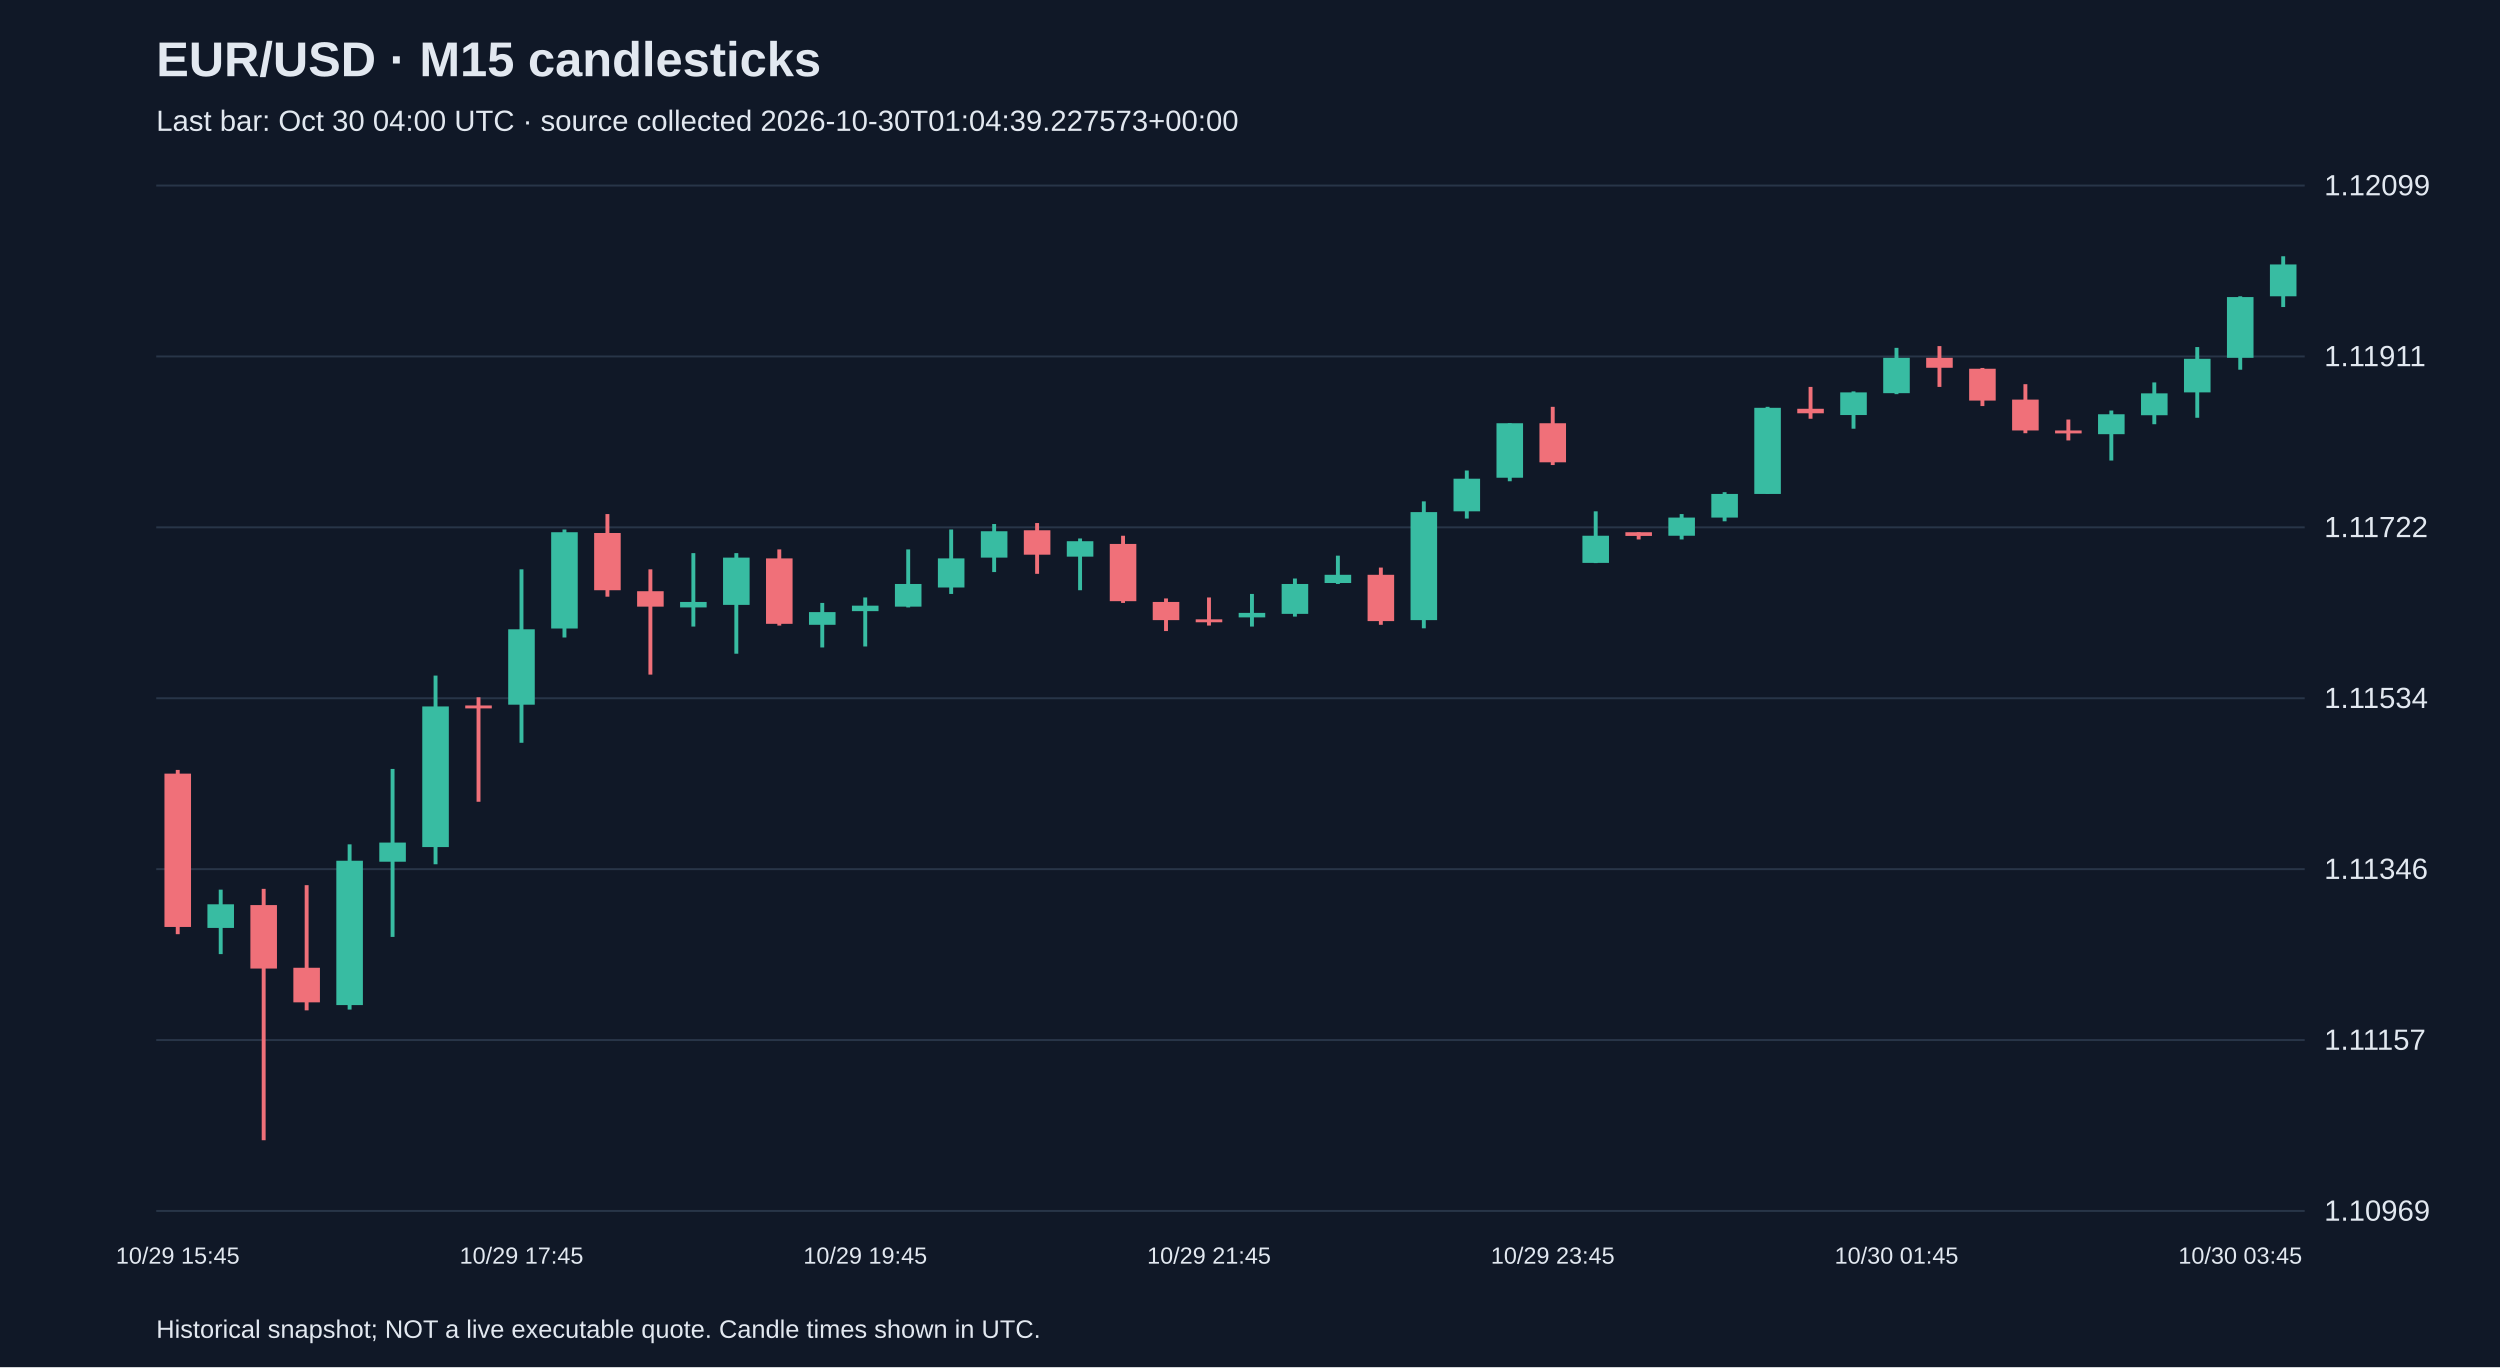
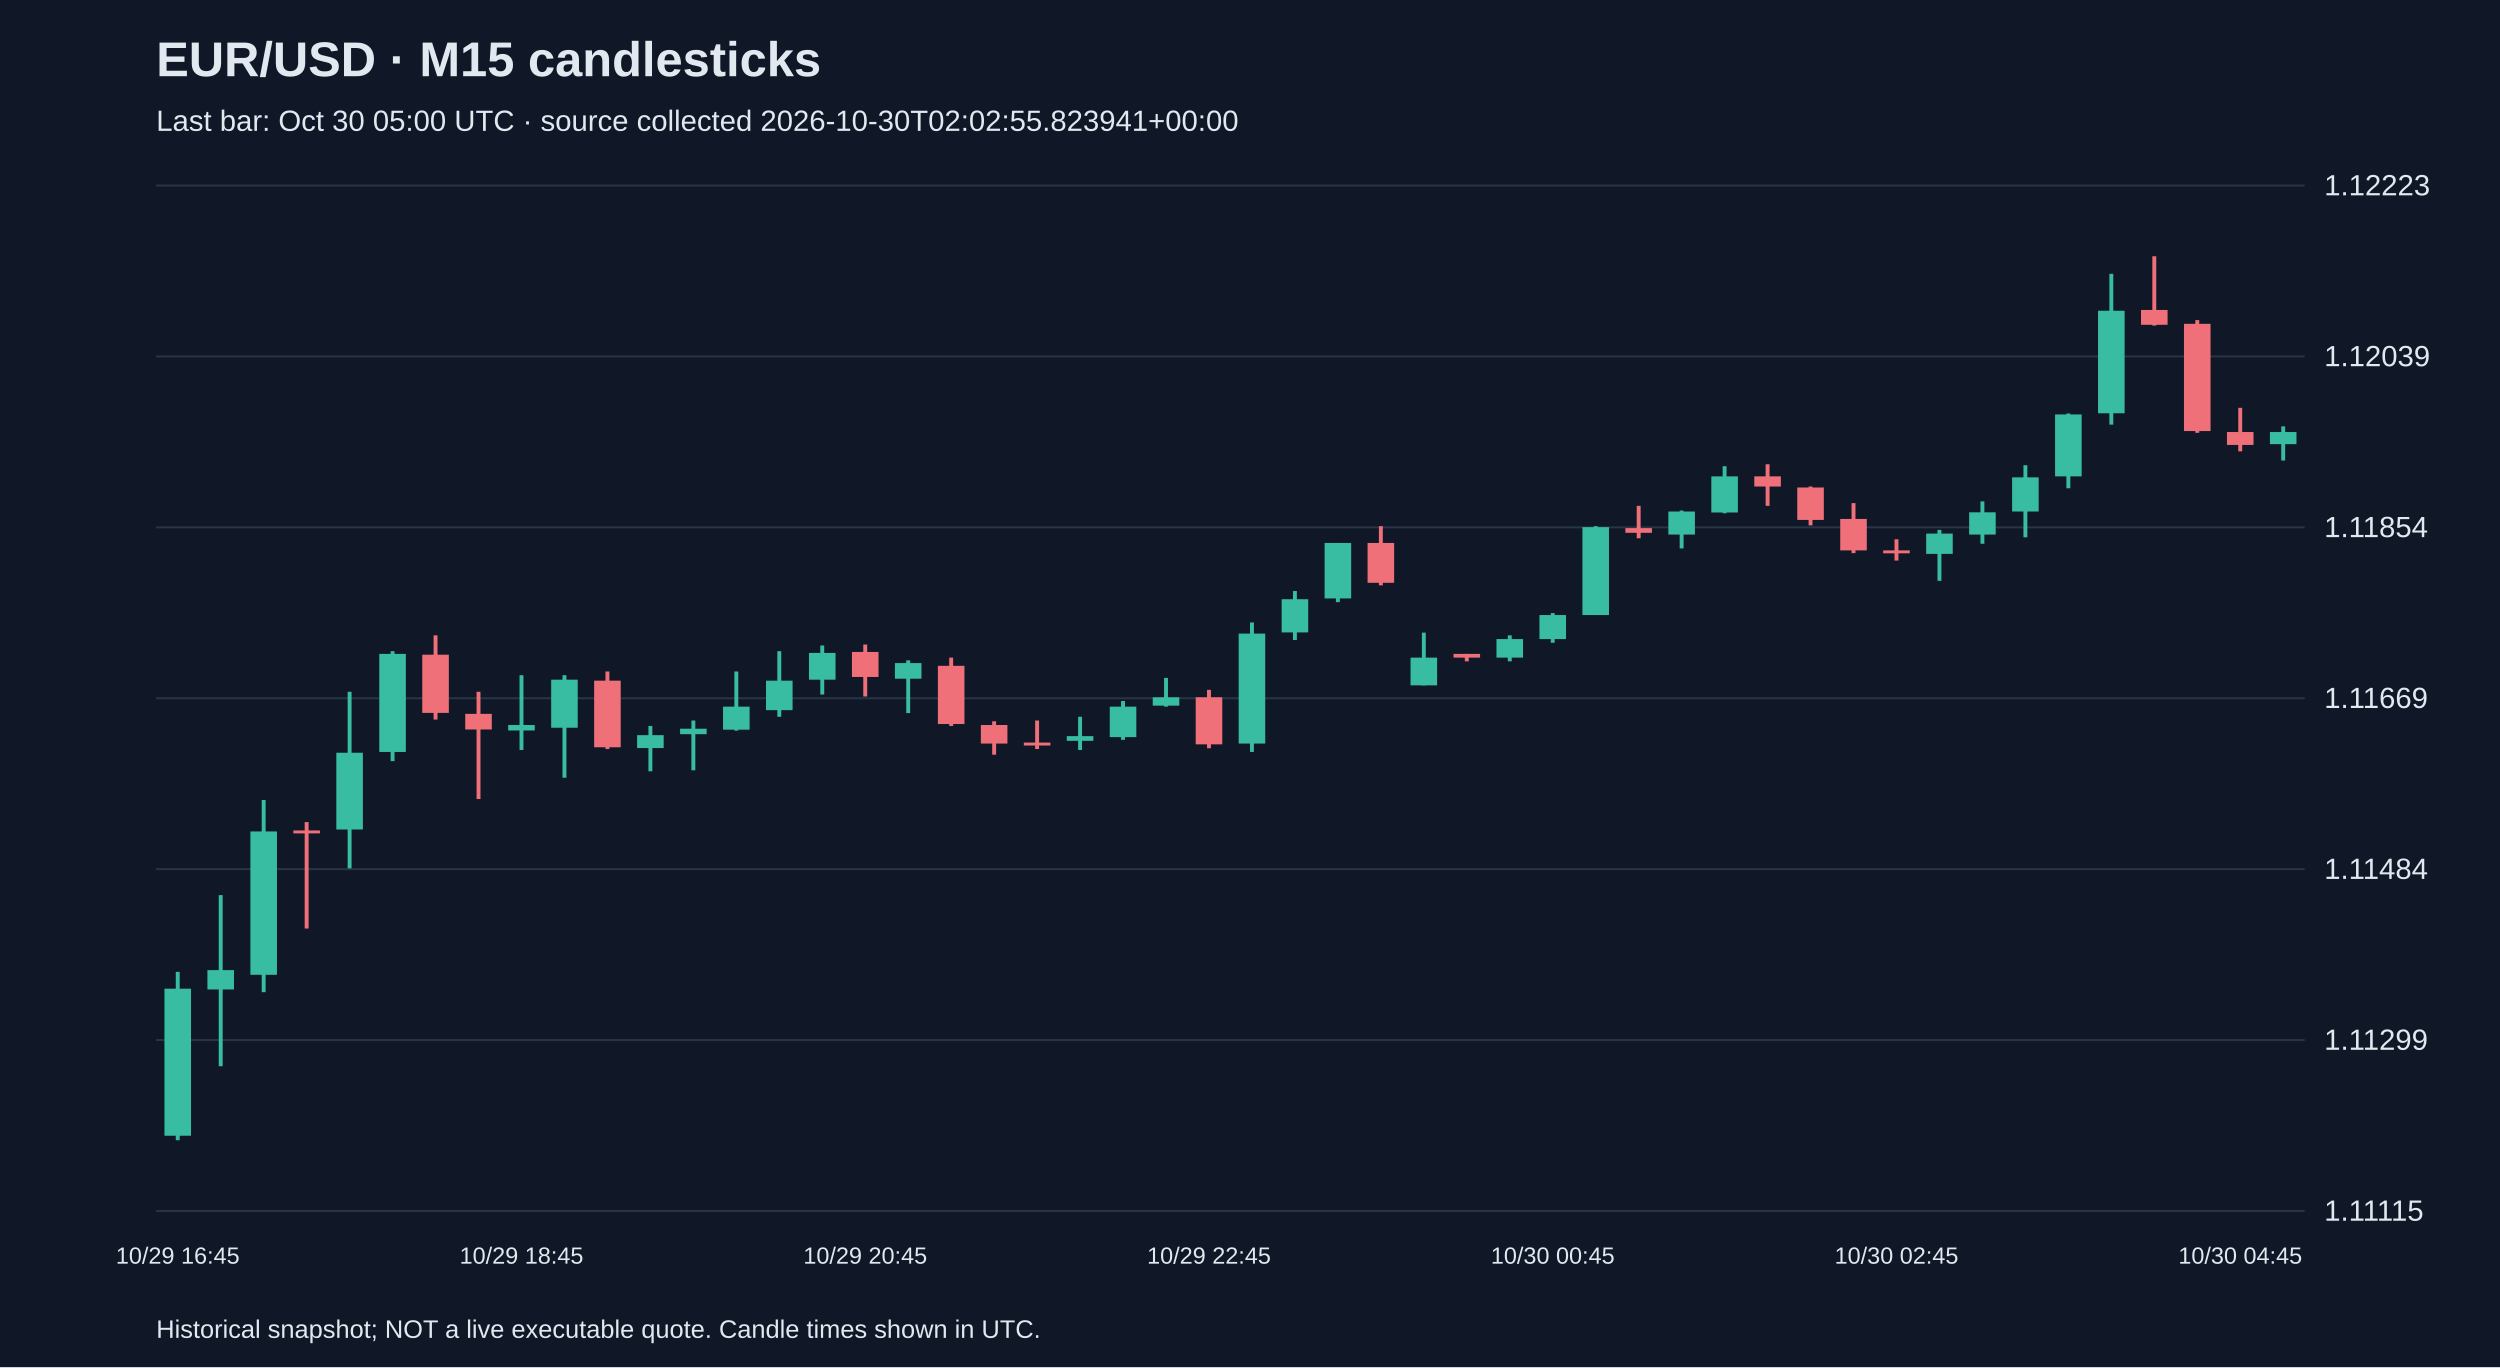
<svg xmlns="http://www.w3.org/2000/svg" viewBox="0 0 1280 700">
  <rect width="100%" height="100%" fill="#101827" />
  <style>text{font-family:Arial,sans-serif;fill:#e2e8f0}</style>
  <text x="80" y="39" font-size="25" font-weight="bold">EUR/USD · M15 candlesticks</text>
-   <text x="80" y="67" font-size="15" fill="#a6b1c5">Last bar: Oct 30 04:00 UTC · source collected 2026-10-30T01:04:39.227573+00:00</text>
+   <text x="80" y="67" font-size="15" fill="#a6b1c5">Last bar: Oct 30 05:00 UTC · source collected 2026-10-30T02:02:55.823941+00:00</text>
  <line x1="80" y1="620.0" x2="1180" y2="620.0" stroke="#283548" />
-   <text x="1190" y="625.0" font-size="15">1.10969</text>
+   <text x="1190" y="625.0" font-size="15">1.11115</text>
  <line x1="80" y1="532.5" x2="1180" y2="532.5" stroke="#283548" />
-   <text x="1190" y="537.5" font-size="15">1.11157</text>
+   <text x="1190" y="537.5" font-size="15">1.11299</text>
  <line x1="80" y1="445.0" x2="1180" y2="445.0" stroke="#283548" />
-   <text x="1190" y="450.0" font-size="15">1.11346</text>
+   <text x="1190" y="450.0" font-size="15">1.11484</text>
  <line x1="80" y1="357.5" x2="1180" y2="357.5" stroke="#283548" />
-   <text x="1190" y="362.5" font-size="15">1.11534</text>
+   <text x="1190" y="362.5" font-size="15">1.11669</text>
  <line x1="80" y1="270.0" x2="1180" y2="270.0" stroke="#283548" />
-   <text x="1190" y="275.0" font-size="15">1.11722</text>
+   <text x="1190" y="275.0" font-size="15">1.11854</text>
  <line x1="80" y1="182.5" x2="1180" y2="182.5" stroke="#283548" />
-   <text x="1190" y="187.5" font-size="15">1.11911</text>
+   <text x="1190" y="187.5" font-size="15">1.12039</text>
  <line x1="80" y1="95.0" x2="1180" y2="95.0" stroke="#283548" />
-   <text x="1190" y="100.0" font-size="15">1.12099</text>
-   <line x1="91.0" y1="394.2" x2="91.0" y2="478.3" stroke="#f07079" stroke-width="2" />
-   <rect x="84.2" y="396.1" width="13.6" height="78.5" fill="#f07079" />
-   <text x="91.0" y="647" text-anchor="middle" font-size="12">10/29 15:45</text>
-   <line x1="113.0" y1="455.5" x2="113.0" y2="488.5" stroke="#38bca2" stroke-width="2" />
-   <rect x="106.2" y="463.0" width="13.6" height="12.1" fill="#38bca2" />
-   <line x1="135.0" y1="455.1" x2="135.0" y2="583.8" stroke="#f07079" stroke-width="2" />
-   <rect x="128.2" y="463.4" width="13.6" height="32.5" fill="#f07079" />
-   <line x1="157.0" y1="453.2" x2="157.0" y2="517.3" stroke="#f07079" stroke-width="2" />
-   <rect x="150.2" y="495.5" width="13.6" height="17.7" fill="#f07079" />
-   <line x1="179.0" y1="432.3" x2="179.0" y2="516.9" stroke="#38bca2" stroke-width="2" />
-   <rect x="172.2" y="440.7" width="13.6" height="73.9" fill="#38bca2" />
-   <line x1="201.0" y1="393.7" x2="201.0" y2="479.7" stroke="#38bca2" stroke-width="2" />
-   <rect x="194.2" y="431.4" width="13.6" height="9.8" fill="#38bca2" />
-   <line x1="223.0" y1="345.9" x2="223.0" y2="442.5" stroke="#38bca2" stroke-width="2" />
-   <rect x="216.2" y="361.7" width="13.6" height="72.0" fill="#38bca2" />
-   <line x1="245.0" y1="357.0" x2="245.0" y2="410.5" stroke="#f07079" stroke-width="2" />
-   <rect x="238.2" y="361.2" width="13.6" height="1.5" fill="#f07079" />
-   <line x1="267.0" y1="291.5" x2="267.0" y2="380.3" stroke="#38bca2" stroke-width="2" />
-   <rect x="260.2" y="322.2" width="13.6" height="38.6" fill="#38bca2" />
-   <text x="267.0" y="647" text-anchor="middle" font-size="12">10/29 17:45</text>
-   <line x1="289.0" y1="271.1" x2="289.0" y2="326.4" stroke="#38bca2" stroke-width="2" />
-   <rect x="282.2" y="272.5" width="13.6" height="49.3" fill="#38bca2" />
-   <line x1="311.0" y1="263.2" x2="311.0" y2="305.5" stroke="#f07079" stroke-width="2" />
-   <rect x="304.2" y="272.9" width="13.6" height="29.3" fill="#f07079" />
-   <line x1="333.0" y1="291.5" x2="333.0" y2="345.4" stroke="#f07079" stroke-width="2" />
-   <rect x="326.2" y="302.7" width="13.6" height="7.9" fill="#f07079" />
-   <line x1="355.0" y1="283.2" x2="355.0" y2="320.8" stroke="#38bca2" stroke-width="2" />
-   <rect x="348.2" y="308.2" width="13.6" height="2.8" fill="#38bca2" />
-   <line x1="377.0" y1="283.2" x2="377.0" y2="334.7" stroke="#38bca2" stroke-width="2" />
-   <rect x="370.2" y="285.5" width="13.6" height="24.2" fill="#38bca2" />
-   <line x1="399.0" y1="281.3" x2="399.0" y2="320.3" stroke="#f07079" stroke-width="2" />
-   <rect x="392.2" y="285.9" width="13.6" height="33.5" fill="#f07079" />
-   <line x1="421.0" y1="308.7" x2="421.0" y2="331.5" stroke="#38bca2" stroke-width="2" />
-   <rect x="414.2" y="313.4" width="13.6" height="6.5" fill="#38bca2" />
-   <line x1="443.0" y1="305.9" x2="443.0" y2="331.0" stroke="#38bca2" stroke-width="2" />
-   <rect x="436.2" y="310.1" width="13.6" height="2.8" fill="#38bca2" />
-   <text x="443.0" y="647" text-anchor="middle" font-size="12">10/29 19:45</text>
-   <line x1="465.0" y1="281.3" x2="465.0" y2="311.0" stroke="#38bca2" stroke-width="2" />
-   <rect x="458.2" y="299.0" width="13.6" height="11.6" fill="#38bca2" />
-   <line x1="487.0" y1="271.1" x2="487.0" y2="304.1" stroke="#38bca2" stroke-width="2" />
-   <rect x="480.2" y="285.9" width="13.6" height="14.9" fill="#38bca2" />
-   <line x1="509.0" y1="268.3" x2="509.0" y2="292.9" stroke="#38bca2" stroke-width="2" />
-   <rect x="502.2" y="272.0" width="13.6" height="13.5" fill="#38bca2" />
-   <line x1="531.0" y1="267.8" x2="531.0" y2="293.8" stroke="#f07079" stroke-width="2" />
-   <rect x="524.2" y="271.5" width="13.6" height="12.5" fill="#f07079" />
-   <line x1="553.0" y1="275.7" x2="553.0" y2="302.2" stroke="#38bca2" stroke-width="2" />
-   <rect x="546.2" y="277.1" width="13.6" height="7.9" fill="#38bca2" />
-   <line x1="575.0" y1="274.3" x2="575.0" y2="308.7" stroke="#f07079" stroke-width="2" />
-   <rect x="568.2" y="278.5" width="13.6" height="29.3" fill="#f07079" />
-   <line x1="597.0" y1="306.4" x2="597.0" y2="323.1" stroke="#f07079" stroke-width="2" />
-   <rect x="590.2" y="308.2" width="13.6" height="9.3" fill="#f07079" />
-   <line x1="619.0" y1="305.9" x2="619.0" y2="320.3" stroke="#f07079" stroke-width="2" />
-   <rect x="612.2" y="317.1" width="13.6" height="1.5" fill="#f07079" />
-   <text x="619.0" y="647" text-anchor="middle" font-size="12">10/29 21:45</text>
-   <line x1="641.0" y1="304.1" x2="641.0" y2="320.8" stroke="#38bca2" stroke-width="2" />
-   <rect x="634.2" y="313.8" width="13.6" height="2.3" fill="#38bca2" />
-   <line x1="663.0" y1="296.2" x2="663.0" y2="315.7" stroke="#38bca2" stroke-width="2" />
-   <rect x="656.2" y="299.0" width="13.6" height="15.3" fill="#38bca2" />
-   <line x1="685.0" y1="284.5" x2="685.0" y2="299.0" stroke="#38bca2" stroke-width="2" />
-   <rect x="678.2" y="294.3" width="13.6" height="4.2" fill="#38bca2" />
-   <line x1="707.0" y1="290.6" x2="707.0" y2="319.9" stroke="#f07079" stroke-width="2" />
-   <rect x="700.2" y="294.3" width="13.6" height="23.7" fill="#f07079" />
-   <line x1="729.0" y1="256.7" x2="729.0" y2="321.7" stroke="#38bca2" stroke-width="2" />
-   <rect x="722.2" y="262.2" width="13.6" height="55.3" fill="#38bca2" />
-   <line x1="751.0" y1="240.9" x2="751.0" y2="265.5" stroke="#38bca2" stroke-width="2" />
-   <rect x="744.2" y="245.1" width="13.6" height="16.7" fill="#38bca2" />
-   <line x1="773.0" y1="216.7" x2="773.0" y2="246.4" stroke="#38bca2" stroke-width="2" />
-   <rect x="766.2" y="216.7" width="13.6" height="27.9" fill="#38bca2" />
-   <line x1="795.0" y1="208.3" x2="795.0" y2="238.1" stroke="#f07079" stroke-width="2" />
-   <rect x="788.2" y="216.7" width="13.6" height="20.0" fill="#f07079" />
-   <text x="795.0" y="647" text-anchor="middle" font-size="12">10/29 23:45</text>
-   <line x1="817.0" y1="261.8" x2="817.0" y2="288.3" stroke="#38bca2" stroke-width="2" />
-   <rect x="810.2" y="274.3" width="13.6" height="13.9" fill="#38bca2" />
-   <line x1="839.0" y1="272.5" x2="839.0" y2="276.2" stroke="#f07079" stroke-width="2" />
-   <rect x="832.2" y="272.5" width="13.6" height="1.9" fill="#f07079" />
-   <line x1="861.0" y1="263.2" x2="861.0" y2="276.2" stroke="#38bca2" stroke-width="2" />
-   <rect x="854.2" y="265.0" width="13.6" height="9.3" fill="#38bca2" />
-   <line x1="883.0" y1="252.0" x2="883.0" y2="266.9" stroke="#38bca2" stroke-width="2" />
-   <rect x="876.2" y="252.9" width="13.6" height="12.1" fill="#38bca2" />
-   <line x1="905.0" y1="208.3" x2="905.0" y2="252.9" stroke="#38bca2" stroke-width="2" />
-   <rect x="898.2" y="208.8" width="13.6" height="44.1" fill="#38bca2" />
-   <line x1="927.0" y1="198.1" x2="927.0" y2="214.4" stroke="#f07079" stroke-width="2" />
-   <rect x="920.2" y="209.3" width="13.6" height="2.3" fill="#f07079" />
-   <line x1="949.0" y1="200.4" x2="949.0" y2="219.5" stroke="#38bca2" stroke-width="2" />
-   <rect x="942.2" y="200.9" width="13.6" height="11.6" fill="#38bca2" />
-   <line x1="971.0" y1="178.1" x2="971.0" y2="201.8" stroke="#38bca2" stroke-width="2" />
-   <rect x="964.2" y="183.2" width="13.6" height="18.1" fill="#38bca2" />
-   <text x="971.0" y="647" text-anchor="middle" font-size="12">10/30 01:45</text>
-   <line x1="993.0" y1="177.2" x2="993.0" y2="198.1" stroke="#f07079" stroke-width="2" />
-   <rect x="986.2" y="183.2" width="13.6" height="5.1" fill="#f07079" />
-   <line x1="1015.0" y1="188.4" x2="1015.0" y2="207.9" stroke="#f07079" stroke-width="2" />
-   <rect x="1008.2" y="188.8" width="13.6" height="16.3" fill="#f07079" />
-   <line x1="1037.0" y1="196.7" x2="1037.0" y2="221.8" stroke="#f07079" stroke-width="2" />
-   <rect x="1030.2" y="204.6" width="13.6" height="15.8" fill="#f07079" />
-   <line x1="1059.0" y1="214.8" x2="1059.0" y2="225.5" stroke="#f07079" stroke-width="2" />
-   <rect x="1052.2" y="220.4" width="13.6" height="1.5" fill="#f07079" />
-   <line x1="1081.0" y1="210.2" x2="1081.0" y2="235.8" stroke="#38bca2" stroke-width="2" />
-   <rect x="1074.2" y="212.1" width="13.6" height="10.2" fill="#38bca2" />
-   <line x1="1103.0" y1="195.8" x2="1103.0" y2="217.2" stroke="#38bca2" stroke-width="2" />
-   <rect x="1096.2" y="201.4" width="13.6" height="11.2" fill="#38bca2" />
-   <line x1="1125.0" y1="177.7" x2="1125.0" y2="213.9" stroke="#38bca2" stroke-width="2" />
-   <rect x="1118.2" y="183.7" width="13.6" height="17.2" fill="#38bca2" />
-   <line x1="1147.0" y1="151.7" x2="1147.0" y2="189.3" stroke="#38bca2" stroke-width="2" />
-   <rect x="1140.2" y="152.1" width="13.6" height="31.1" fill="#38bca2" />
-   <text x="1147.0" y="647" text-anchor="middle" font-size="12">10/30 03:45</text>
-   <line x1="1169.0" y1="131.2" x2="1169.0" y2="157.2" stroke="#38bca2" stroke-width="2" />
-   <rect x="1162.2" y="135.4" width="13.6" height="16.3" fill="#38bca2" />
+   <text x="1190" y="100.0" font-size="15">1.12223</text>
+   <line x1="91.0" y1="497.6" x2="91.0" y2="583.8" stroke="#38bca2" stroke-width="2" />
+   <rect x="84.2" y="506.2" width="13.6" height="75.3" fill="#38bca2" />
+   <text x="91.0" y="647" text-anchor="middle" font-size="12">10/29 16:45</text>
+   <line x1="113.0" y1="458.3" x2="113.0" y2="545.9" stroke="#38bca2" stroke-width="2" />
+   <rect x="106.2" y="496.7" width="13.6" height="9.9" fill="#38bca2" />
+   <line x1="135.0" y1="409.6" x2="135.0" y2="508.0" stroke="#38bca2" stroke-width="2" />
+   <rect x="128.2" y="425.7" width="13.6" height="73.4" fill="#38bca2" />
+   <line x1="157.0" y1="420.9" x2="157.0" y2="475.4" stroke="#f07079" stroke-width="2" />
+   <rect x="150.2" y="425.2" width="13.6" height="1.5" fill="#f07079" />
+   <line x1="179.0" y1="354.2" x2="179.0" y2="444.6" stroke="#38bca2" stroke-width="2" />
+   <rect x="172.2" y="385.4" width="13.6" height="39.3" fill="#38bca2" />
+   <line x1="201.0" y1="333.4" x2="201.0" y2="389.7" stroke="#38bca2" stroke-width="2" />
+   <rect x="194.2" y="334.8" width="13.6" height="50.2" fill="#38bca2" />
+   <line x1="223.0" y1="325.3" x2="223.0" y2="368.4" stroke="#f07079" stroke-width="2" />
+   <rect x="216.2" y="335.2" width="13.6" height="29.8" fill="#f07079" />
+   <line x1="245.0" y1="354.2" x2="245.0" y2="409.1" stroke="#f07079" stroke-width="2" />
+   <rect x="238.2" y="365.5" width="13.6" height="8.0" fill="#f07079" />
+   <line x1="267.0" y1="345.7" x2="267.0" y2="384.0" stroke="#38bca2" stroke-width="2" />
+   <rect x="260.2" y="371.2" width="13.6" height="2.8" fill="#38bca2" />
+   <text x="267.0" y="647" text-anchor="middle" font-size="12">10/29 18:45</text>
+   <line x1="289.0" y1="345.7" x2="289.0" y2="398.2" stroke="#38bca2" stroke-width="2" />
+   <rect x="282.2" y="348.0" width="13.6" height="24.6" fill="#38bca2" />
+   <line x1="311.0" y1="343.8" x2="311.0" y2="383.5" stroke="#f07079" stroke-width="2" />
+   <rect x="304.2" y="348.5" width="13.6" height="34.1" fill="#f07079" />
+   <line x1="333.0" y1="371.7" x2="333.0" y2="394.9" stroke="#38bca2" stroke-width="2" />
+   <rect x="326.2" y="376.4" width="13.6" height="6.6" fill="#38bca2" />
+   <line x1="355.0" y1="368.9" x2="355.0" y2="394.4" stroke="#38bca2" stroke-width="2" />
+   <rect x="348.2" y="373.1" width="13.6" height="2.8" fill="#38bca2" />
+   <line x1="377.0" y1="343.8" x2="377.0" y2="374.1" stroke="#38bca2" stroke-width="2" />
+   <rect x="370.2" y="361.8" width="13.6" height="11.8" fill="#38bca2" />
+   <line x1="399.0" y1="333.4" x2="399.0" y2="367.0" stroke="#38bca2" stroke-width="2" />
+   <rect x="392.2" y="348.5" width="13.6" height="15.1" fill="#38bca2" />
+   <line x1="421.0" y1="330.5" x2="421.0" y2="355.6" stroke="#38bca2" stroke-width="2" />
+   <rect x="414.2" y="334.3" width="13.6" height="13.7" fill="#38bca2" />
+   <line x1="443.0" y1="330.0" x2="443.0" y2="356.6" stroke="#f07079" stroke-width="2" />
+   <rect x="436.2" y="333.8" width="13.6" height="12.8" fill="#f07079" />
+   <text x="443.0" y="647" text-anchor="middle" font-size="12">10/29 20:45</text>
+   <line x1="465.0" y1="338.1" x2="465.0" y2="365.1" stroke="#38bca2" stroke-width="2" />
+   <rect x="458.2" y="339.5" width="13.6" height="8.0" fill="#38bca2" />
+   <line x1="487.0" y1="336.7" x2="487.0" y2="371.7" stroke="#f07079" stroke-width="2" />
+   <rect x="480.2" y="340.9" width="13.6" height="29.8" fill="#f07079" />
+   <line x1="509.0" y1="369.3" x2="509.0" y2="386.4" stroke="#f07079" stroke-width="2" />
+   <rect x="502.2" y="371.2" width="13.6" height="9.5" fill="#f07079" />
+   <line x1="531.0" y1="368.9" x2="531.0" y2="383.5" stroke="#f07079" stroke-width="2" />
+   <rect x="524.2" y="380.2" width="13.6" height="1.5" fill="#f07079" />
+   <line x1="553.0" y1="367.0" x2="553.0" y2="384.0" stroke="#38bca2" stroke-width="2" />
+   <rect x="546.2" y="376.9" width="13.6" height="2.4" fill="#38bca2" />
+   <line x1="575.0" y1="358.9" x2="575.0" y2="378.8" stroke="#38bca2" stroke-width="2" />
+   <rect x="568.2" y="361.8" width="13.6" height="15.6" fill="#38bca2" />
+   <line x1="597.0" y1="347.1" x2="597.0" y2="361.8" stroke="#38bca2" stroke-width="2" />
+   <rect x="590.2" y="357.0" width="13.6" height="4.3" fill="#38bca2" />
+   <line x1="619.0" y1="353.2" x2="619.0" y2="383.1" stroke="#f07079" stroke-width="2" />
+   <rect x="612.2" y="357.0" width="13.6" height="24.1" fill="#f07079" />
+   <text x="619.0" y="647" text-anchor="middle" font-size="12">10/29 22:45</text>
+   <line x1="641.0" y1="318.7" x2="641.0" y2="385.0" stroke="#38bca2" stroke-width="2" />
+   <rect x="634.2" y="324.4" width="13.6" height="56.3" fill="#38bca2" />
+   <line x1="663.0" y1="302.6" x2="663.0" y2="327.7" stroke="#38bca2" stroke-width="2" />
+   <rect x="656.2" y="306.8" width="13.6" height="17.0" fill="#38bca2" />
+   <line x1="685.0" y1="278.0" x2="685.0" y2="308.3" stroke="#38bca2" stroke-width="2" />
+   <rect x="678.2" y="278.0" width="13.6" height="28.4" fill="#38bca2" />
+   <line x1="707.0" y1="269.4" x2="707.0" y2="299.7" stroke="#f07079" stroke-width="2" />
+   <rect x="700.2" y="278.0" width="13.6" height="20.4" fill="#f07079" />
+   <line x1="729.0" y1="323.9" x2="729.0" y2="350.9" stroke="#38bca2" stroke-width="2" />
+   <rect x="722.2" y="336.7" width="13.6" height="14.2" fill="#38bca2" />
+   <line x1="751.0" y1="334.8" x2="751.0" y2="338.6" stroke="#f07079" stroke-width="2" />
+   <rect x="744.2" y="334.8" width="13.6" height="1.9" fill="#f07079" />
+   <line x1="773.0" y1="325.3" x2="773.0" y2="338.6" stroke="#38bca2" stroke-width="2" />
+   <rect x="766.2" y="327.2" width="13.6" height="9.5" fill="#38bca2" />
+   <line x1="795.0" y1="313.9" x2="795.0" y2="329.1" stroke="#38bca2" stroke-width="2" />
+   <rect x="788.2" y="314.9" width="13.6" height="12.3" fill="#38bca2" />
+   <text x="795.0" y="647" text-anchor="middle" font-size="12">10/30 00:45</text>
+   <line x1="817.0" y1="269.4" x2="817.0" y2="314.9" stroke="#38bca2" stroke-width="2" />
+   <rect x="810.2" y="269.9" width="13.6" height="45.0" fill="#38bca2" />
+   <line x1="839.0" y1="259.0" x2="839.0" y2="275.6" stroke="#f07079" stroke-width="2" />
+   <rect x="832.2" y="270.4" width="13.6" height="2.4" fill="#f07079" />
+   <line x1="861.0" y1="261.4" x2="861.0" y2="280.8" stroke="#38bca2" stroke-width="2" />
+   <rect x="854.2" y="261.9" width="13.6" height="11.8" fill="#38bca2" />
+   <line x1="883.0" y1="238.7" x2="883.0" y2="262.8" stroke="#38bca2" stroke-width="2" />
+   <rect x="876.2" y="243.9" width="13.6" height="18.5" fill="#38bca2" />
+   <line x1="905.0" y1="237.7" x2="905.0" y2="259.0" stroke="#f07079" stroke-width="2" />
+   <rect x="898.2" y="243.9" width="13.6" height="5.2" fill="#f07079" />
+   <line x1="927.0" y1="249.1" x2="927.0" y2="269.0" stroke="#f07079" stroke-width="2" />
+   <rect x="920.2" y="249.6" width="13.6" height="16.6" fill="#f07079" />
+   <line x1="949.0" y1="257.6" x2="949.0" y2="283.2" stroke="#f07079" stroke-width="2" />
+   <rect x="942.2" y="265.7" width="13.6" height="16.1" fill="#f07079" />
+   <line x1="971.0" y1="276.1" x2="971.0" y2="287.0" stroke="#f07079" stroke-width="2" />
+   <rect x="964.2" y="281.8" width="13.6" height="1.5" fill="#f07079" />
+   <text x="971.0" y="647" text-anchor="middle" font-size="12">10/30 02:45</text>
+   <line x1="993.0" y1="271.3" x2="993.0" y2="297.4" stroke="#38bca2" stroke-width="2" />
+   <rect x="986.2" y="273.2" width="13.6" height="10.4" fill="#38bca2" />
+   <line x1="1015.0" y1="256.7" x2="1015.0" y2="278.4" stroke="#38bca2" stroke-width="2" />
+   <rect x="1008.2" y="262.3" width="13.6" height="11.4" fill="#38bca2" />
+   <line x1="1037.0" y1="238.2" x2="1037.0" y2="275.1" stroke="#38bca2" stroke-width="2" />
+   <rect x="1030.2" y="244.4" width="13.6" height="17.5" fill="#38bca2" />
+   <line x1="1059.0" y1="211.7" x2="1059.0" y2="250.0" stroke="#38bca2" stroke-width="2" />
+   <rect x="1052.2" y="212.2" width="13.6" height="31.7" fill="#38bca2" />
+   <line x1="1081.0" y1="140.2" x2="1081.0" y2="217.4" stroke="#38bca2" stroke-width="2" />
+   <rect x="1074.2" y="159.1" width="13.6" height="52.5" fill="#38bca2" />
+   <line x1="1103.0" y1="131.2" x2="1103.0" y2="166.7" stroke="#f07079" stroke-width="2" />
+   <rect x="1096.2" y="158.7" width="13.6" height="7.6" fill="#f07079" />
+   <line x1="1125.0" y1="163.9" x2="1125.0" y2="221.6" stroke="#f07079" stroke-width="2" />
+   <rect x="1118.2" y="165.8" width="13.6" height="54.9" fill="#f07079" />
+   <line x1="1147.0" y1="208.8" x2="1147.0" y2="231.1" stroke="#f07079" stroke-width="2" />
+   <rect x="1140.2" y="221.2" width="13.6" height="6.6" fill="#f07079" />
+   <text x="1147.0" y="647" text-anchor="middle" font-size="12">10/30 04:45</text>
+   <line x1="1169.0" y1="218.3" x2="1169.0" y2="235.8" stroke="#38bca2" stroke-width="2" />
+   <rect x="1162.2" y="221.2" width="13.6" height="6.2" fill="#38bca2" />
  <text x="80" y="685" font-size="13">Historical snapshot; NOT a live executable quote. Candle times shown in UTC.</text>
</svg>
